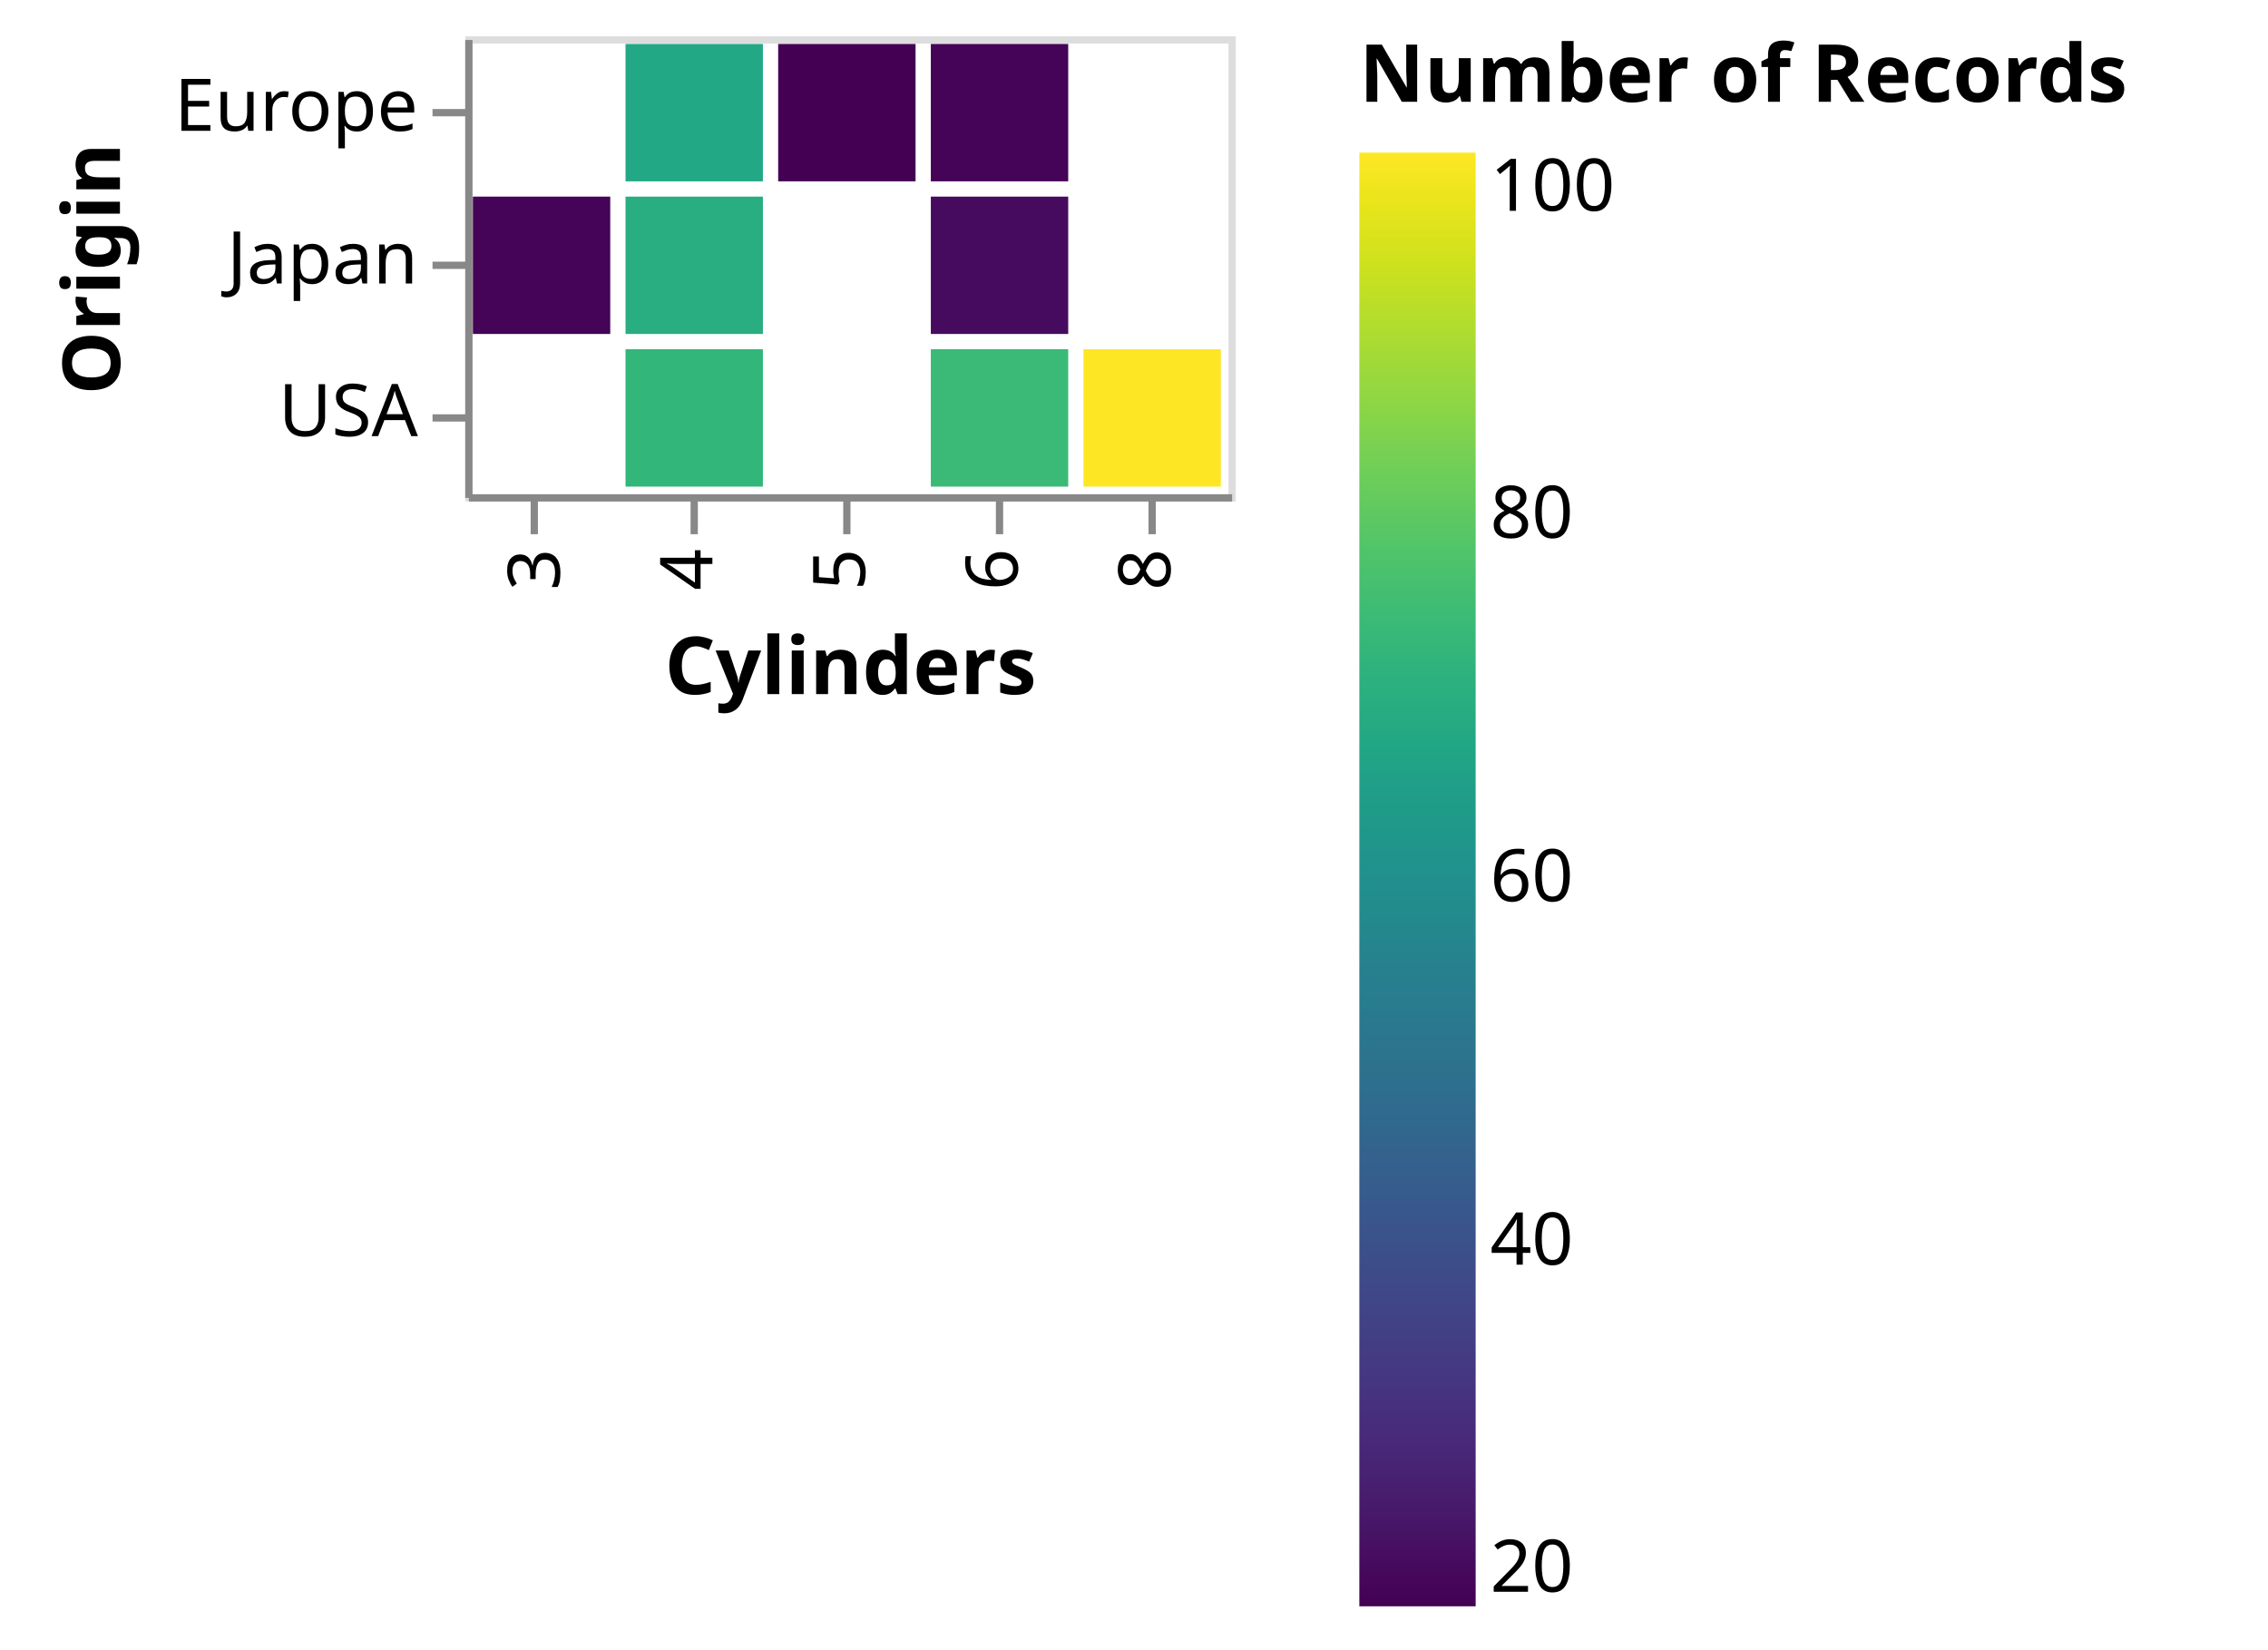
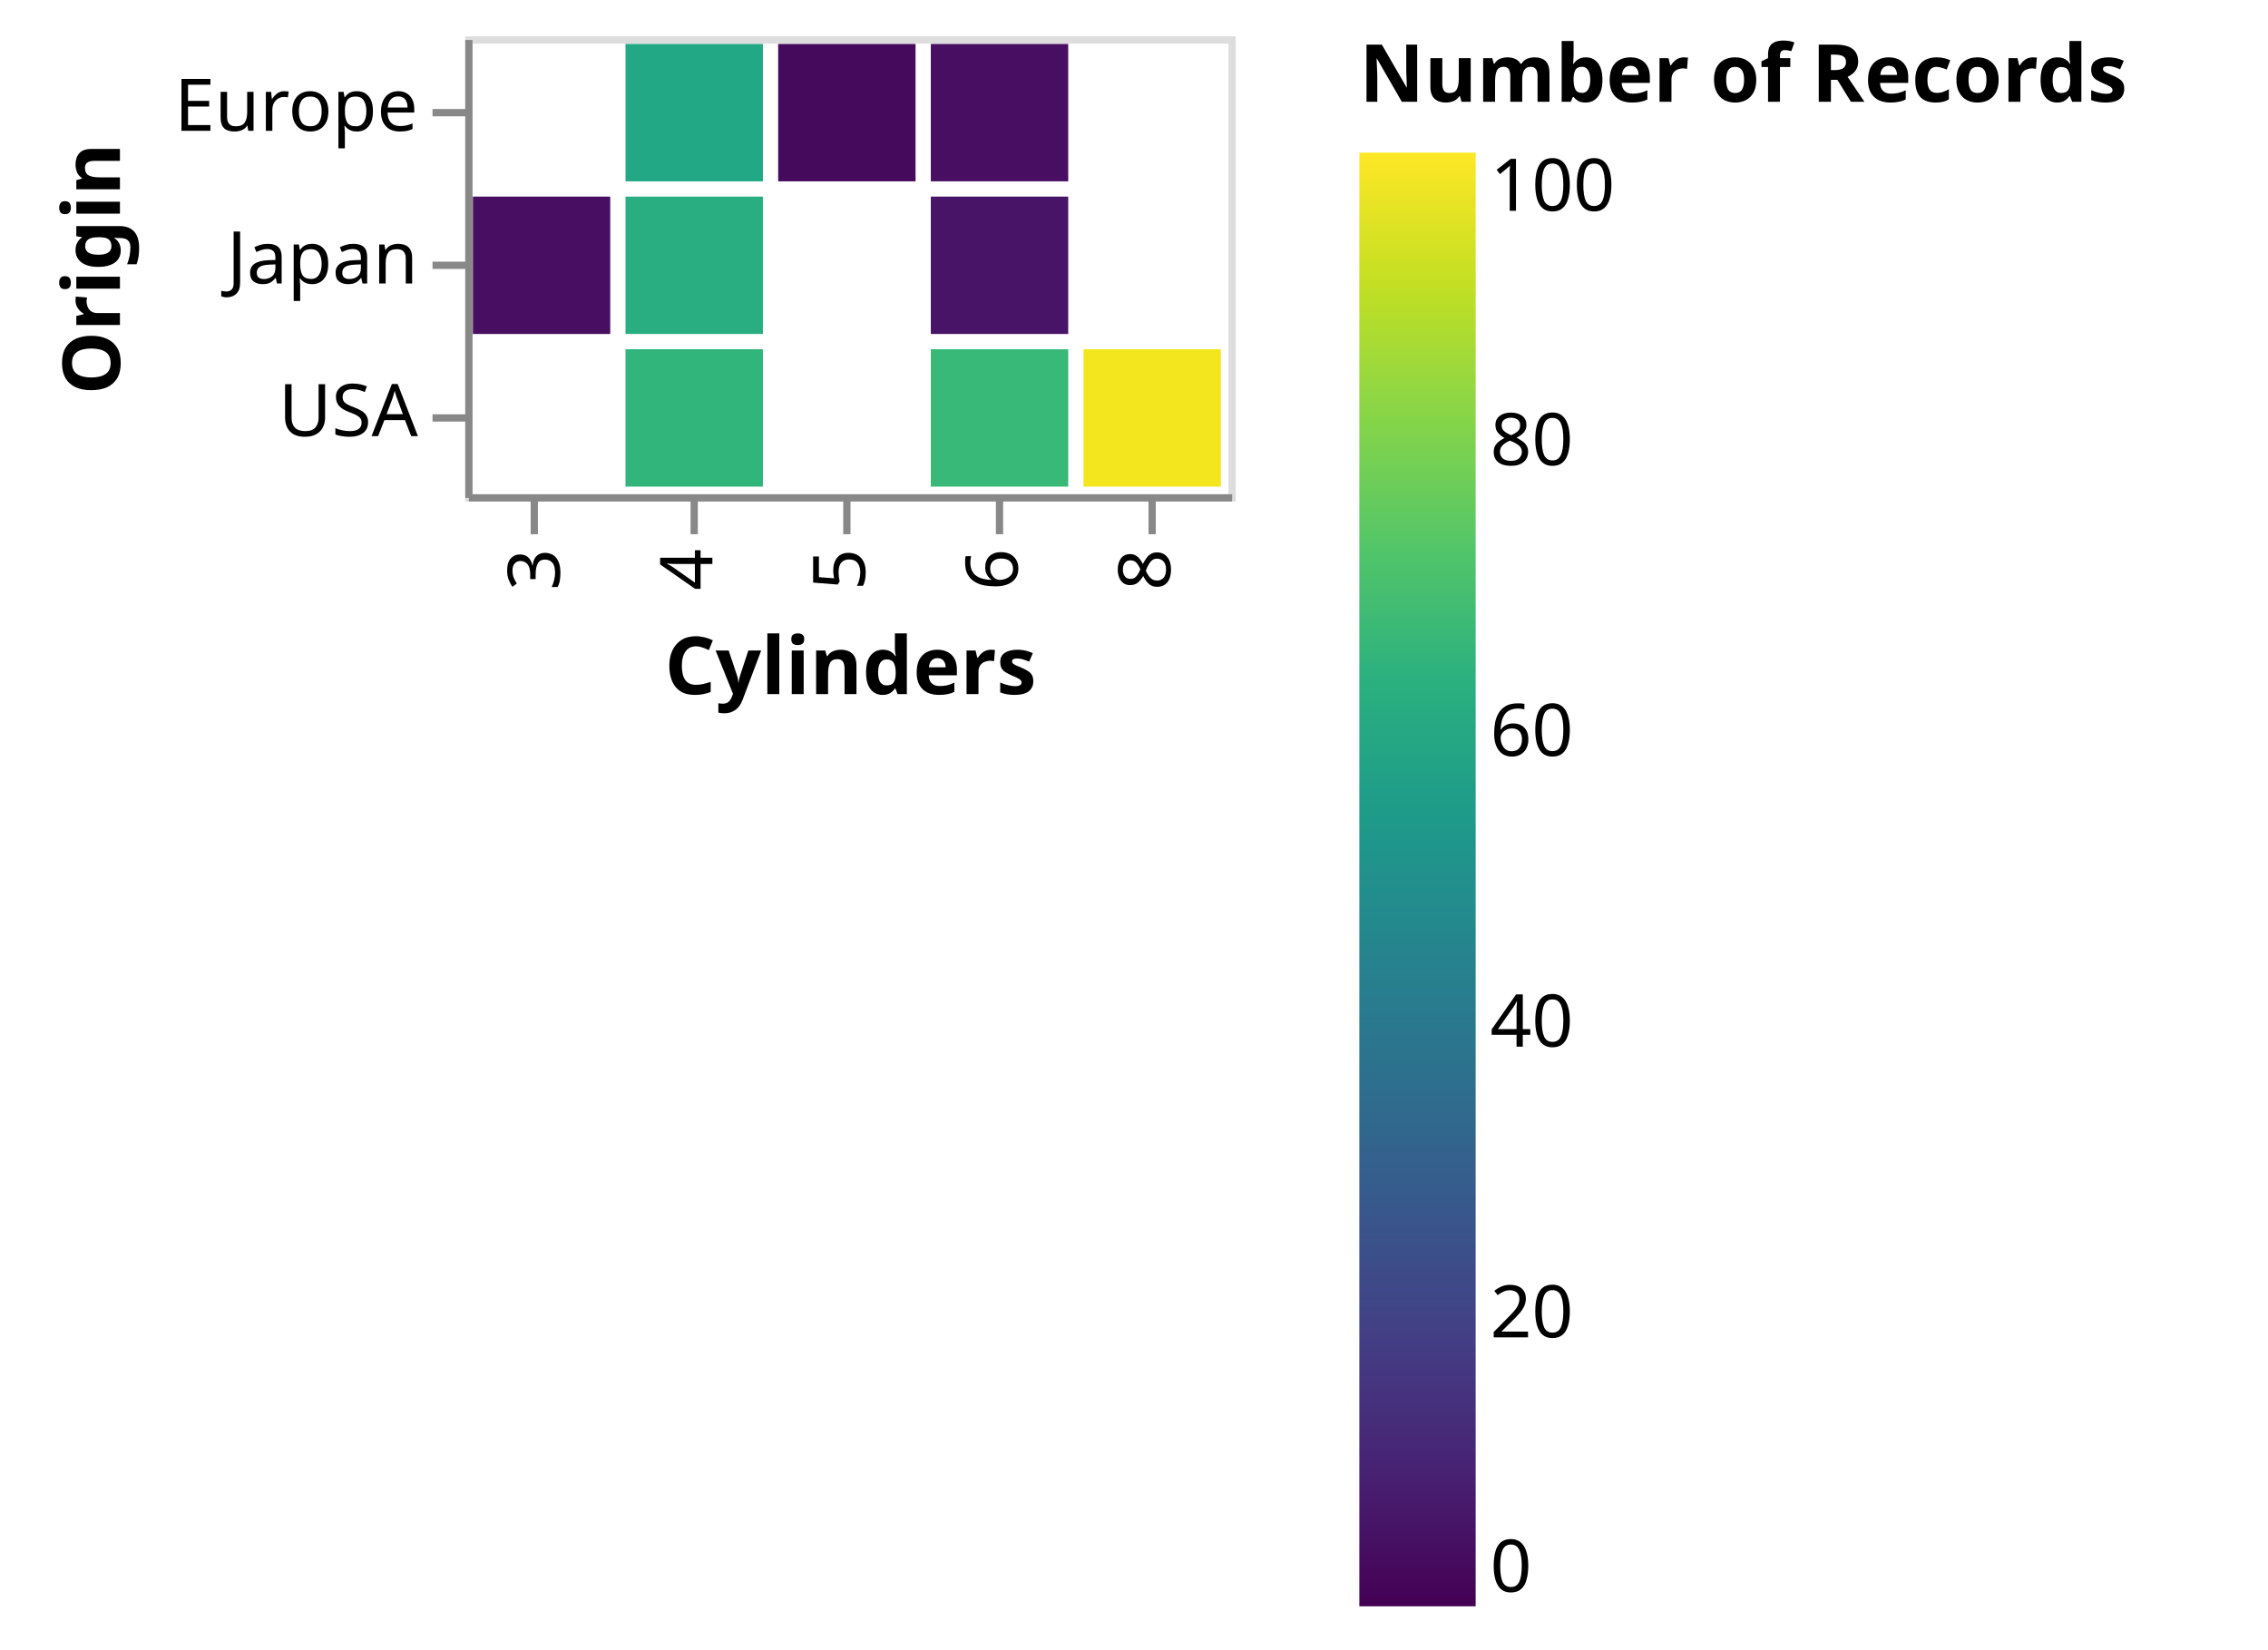
<svg xmlns="http://www.w3.org/2000/svg" class="marks" width="312" height="227" viewBox="0 0 312 227" version="1.1">
  <defs>
    <linearGradient id="gradient_0" x1="0" x2="0" y1="1" y2="0">
      <stop offset="0" stop-color="#440154" />
-       <stop offset="0.019" stop-color="#46075a" />
-       <stop offset="0.067" stop-color="#481a6c" />
-       <stop offset="0.114" stop-color="#482979" />
-       <stop offset="0.162" stop-color="#453882" />
-       <stop offset="0.21" stop-color="#404688" />
-       <stop offset="0.257" stop-color="#3a538b" />
-       <stop offset="0.305" stop-color="#34618d" />
-       <stop offset="0.352" stop-color="#2e6d8e" />
-       <stop offset="0.4" stop-color="#2a788e" />
-       <stop offset="0.448" stop-color="#25838e" />
-       <stop offset="0.495" stop-color="#218f8d" />
-       <stop offset="0.543" stop-color="#1f9a8a" />
-       <stop offset="0.59" stop-color="#21a685" />
-       <stop offset="0.638" stop-color="#2cb17e" />
-       <stop offset="0.686" stop-color="#3dbc74" />
-       <stop offset="0.733" stop-color="#54c568" />
-       <stop offset="0.781" stop-color="#6ece58" />
-       <stop offset="0.829" stop-color="#8ed645" />
-       <stop offset="0.876" stop-color="#addc30" />
-       <stop offset="0.924" stop-color="#cde11d" />
-       <stop offset="0.971" stop-color="#ece51b" />
+       <stop offset="0.091" stop-color="#482173" />
+       <stop offset="0.182" stop-color="#433e85" />
+       <stop offset="0.273" stop-color="#38588c" />
+       <stop offset="0.364" stop-color="#2d708e" />
+       <stop offset="0.455" stop-color="#25858e" />
+       <stop offset="0.545" stop-color="#1e9b8a" />
+       <stop offset="0.636" stop-color="#2ab07f" />
+       <stop offset="0.727" stop-color="#52c569" />
+       <stop offset="0.818" stop-color="#86d549" />
+       <stop offset="0.909" stop-color="#c2df23" />
      <stop offset="1" stop-color="#fde725" />
    </linearGradient>
    <clipPath id="clip1">
      <rect x="0" y="0" width="105" height="63" />
    </clipPath>
    <clipPath id="clip2">
      <rect x="0" y="0" width="105" height="63" />
    </clipPath>
  </defs>
  <g transform="translate(64,5)">
    <g class="mark-group role-frame root">
      <g transform="translate(0,0)">
        <path class="background" d="M0.5,0.5h105v63h-105Z" style="fill: none; stroke: #ddd;" />
        <g>
          <g class="mark-rect role-mark pts_brush_bg" clip-path="url(#clip1)">
            <path d="M0,0h0v0h0Z" style="fill: #333; fill-opacity: 0.125;" />
          </g>
          <g class="mark-rect role-mark marks">
-             <path d="M85.05,43.05h18.9v18.9h-18.9Z" style="fill: #fde725;" />
+             <path d="M85.05,43.05h18.9v18.9h-18.9Z" style="fill: #f4e61e;" />
            <path d="M22.05,1.05h18.9v18.9h-18.9Z" style="fill: #22a884;" />
            <path d="M22.05,22.05h18.9v18.9h-18.9Z" style="fill: #28ae80;" />
-             <path d="M64.05,43.05h18.9v18.9h-18.9Z" style="fill: #3aba76;" />
-             <path d="M22.05,43.05h18.9v18.9h-18.9Z" style="fill: #32b67a;" />
-             <path d="M1.05,22.05h18.9v18.9h-18.9Z" style="fill: #450457;" />
-             <path d="M64.05,22.05h18.9v18.9h-18.9Z" style="fill: #460b5e;" />
-             <path d="M64.05,1.05h18.9v18.9h-18.9Z" style="fill: #450457;" />
-             <path d="M43.05,1.05h18.9v18.9h-18.9Z" style="fill: #440154;" />
+             <path d="M64.05,43.05h18.9v18.9h-18.9Z" style="fill: #38b977;" />
+             <path d="M22.05,43.05h18.9v18.9h-18.9Z" style="fill: #31b57b;" />
+             <path d="M1.05,22.05h18.9v18.9h-18.9Z" style="fill: #470e61;" />
+             <path d="M64.05,22.05h18.9v18.9h-18.9Z" style="fill: #481467;" />
+             <path d="M64.05,1.05h18.9v18.9h-18.9Z" style="fill: #470e61;" />
+             <path d="M43.05,1.05h18.9v18.9h-18.9Z" style="fill: #460a5d;" />
          </g>
          <g class="mark-rect role-mark pts_brush" clip-path="url(#clip2)">
            <path d="M0,0h0v0h0Z" style="fill: none;" />
          </g>
          <g class="mark-group role-legend">
            <g transform="translate(123,0)">
              <path class="background" d="M0,0h120v217h-120Z" style="pointer-events: none; fill: none;" />
              <g>
                <g class="mark-group role-legend-entry">
                  <g transform="translate(0,16)">
                    <path class="background" d="M0,0h0v0h0Z" style="pointer-events: none; fill: none;" />
                    <g>
                      <g class="mark-rect role-legend-gradient" style="pointer-events: none;">
                        <path d="M0,0h16v200h-16Z" style="fill: url(#gradient_0); stroke: #ddd; stroke-width: 0; opacity: 1;" />
                      </g>
                      <g class="mark-text role-legend-label" style="pointer-events: none;">
-                         <text text-anchor="start" transform="translate(18,198)" style="font-family: sans-serif; font-size: 10px; fill: #000; opacity: 1;">20</text>
-                         <text text-anchor="start" transform="translate(18,153)" style="font-family: sans-serif; font-size: 10px; fill: #000; opacity: 1;">40</text>
-                         <text text-anchor="start" transform="translate(18,103)" style="font-family: sans-serif; font-size: 10px; fill: #000; opacity: 1;">60</text>
-                         <text text-anchor="start" transform="translate(18,53)" style="font-family: sans-serif; font-size: 10px; fill: #000; opacity: 1;">80</text>
+                         <text text-anchor="start" transform="translate(18,198)" style="font-family: sans-serif; font-size: 10px; fill: #000; opacity: 1;">0</text>
+                         <text text-anchor="start" transform="translate(18,163)" style="font-family: sans-serif; font-size: 10px; fill: #000; opacity: 1;">20</text>
+                         <text text-anchor="start" transform="translate(18,123)" style="font-family: sans-serif; font-size: 10px; fill: #000; opacity: 1;">40</text>
+                         <text text-anchor="start" transform="translate(18,83)" style="font-family: sans-serif; font-size: 10px; fill: #000; opacity: 1;">60</text>
+                         <text text-anchor="start" transform="translate(18,43)" style="font-family: sans-serif; font-size: 10px; fill: #000; opacity: 1;">80</text>
                        <text text-anchor="start" transform="translate(18,8)" style="font-family: sans-serif; font-size: 10px; fill: #000; opacity: 1;">100</text>
                      </g>
                    </g>
                  </g>
                </g>
                <g class="mark-text role-legend-title" style="pointer-events: none;">
                  <text text-anchor="start" transform="translate(0,9)" style="font-family: sans-serif; font-size: 11px; font-weight: bold; fill: #000; opacity: 1;">Number of Records</text>
                </g>
              </g>
            </g>
          </g>
          <g class="mark-group role-axis">
            <g transform="translate(0.5,63.5)">
              <path class="background" d="M0,0h0v0h0Z" style="pointer-events: none; fill: none;" />
              <g>
                <g class="mark-rule role-axis-tick" style="pointer-events: none;">
                  <line transform="translate(9,0)" x2="0" y2="5" style="fill: none; stroke: #888; stroke-width: 1; opacity: 1;" />
                  <line transform="translate(31,0)" x2="0" y2="5" style="fill: none; stroke: #888; stroke-width: 1; opacity: 1;" />
                  <line transform="translate(52,0)" x2="0" y2="5" style="fill: none; stroke: #888; stroke-width: 1; opacity: 1;" />
                  <line transform="translate(73,0)" x2="0" y2="5" style="fill: none; stroke: #888; stroke-width: 1; opacity: 1;" />
                  <line transform="translate(94,0)" x2="0" y2="5" style="fill: none; stroke: #888; stroke-width: 1; opacity: 1;" />
                </g>
                <g class="mark-text role-axis-label" style="pointer-events: none;">
                  <text text-anchor="end" transform="translate(9.5,7) rotate(270) translate(0,3)" style="font-family: sans-serif; font-size: 10px; fill: #000; opacity: 1;">3</text>
                  <text text-anchor="end" transform="translate(30.5,7) rotate(270) translate(0,3)" style="font-family: sans-serif; font-size: 10px; fill: #000; opacity: 1;">4</text>
                  <text text-anchor="end" transform="translate(51.5,7) rotate(270) translate(0,3)" style="font-family: sans-serif; font-size: 10px; fill: #000; opacity: 1;">5</text>
                  <text text-anchor="end" transform="translate(72.5,7) rotate(270) translate(0,3)" style="font-family: sans-serif; font-size: 10px; fill: #000; opacity: 1;">6</text>
                  <text text-anchor="end" transform="translate(93.5,7) rotate(270) translate(0,3)" style="font-family: sans-serif; font-size: 10px; fill: #000; opacity: 1;">8</text>
                </g>
                <g class="mark-rule role-axis-domain" style="pointer-events: none;">
                  <line transform="translate(0,0)" x2="105" y2="0" style="fill: none; stroke: #888; stroke-width: 1; opacity: 1;" />
                </g>
                <g class="mark-text role-axis-title" style="pointer-events: none;">
                  <text text-anchor="middle" transform="translate(52.5,27)" style="font-family: sans-serif; font-size: 11px; font-weight: bold; fill: #000; opacity: 1;">Cylinders</text>
                </g>
              </g>
            </g>
          </g>
          <g class="mark-group role-axis">
            <g transform="translate(0.5,0.5)">
              <path class="background" d="M0,0h0v0h0Z" style="pointer-events: none; fill: none;" />
              <g>
                <g class="mark-rule role-axis-tick" style="pointer-events: none;">
                  <line transform="translate(0,10)" x2="-5" y2="0" style="fill: none; stroke: #888; stroke-width: 1; opacity: 1;" />
                  <line transform="translate(0,31)" x2="-5" y2="0" style="fill: none; stroke: #888; stroke-width: 1; opacity: 1;" />
                  <line transform="translate(0,52)" x2="-5" y2="0" style="fill: none; stroke: #888; stroke-width: 1; opacity: 1;" />
                </g>
                <g class="mark-text role-axis-label" style="pointer-events: none;">
                  <text text-anchor="end" transform="translate(-7,12.5)" style="font-family: sans-serif; font-size: 10px; fill: #000; opacity: 1;">Europe</text>
                  <text text-anchor="end" transform="translate(-7,33.5)" style="font-family: sans-serif; font-size: 10px; fill: #000; opacity: 1;">Japan</text>
                  <text text-anchor="end" transform="translate(-7,54.5)" style="font-family: sans-serif; font-size: 10px; fill: #000; opacity: 1;">USA</text>
                </g>
                <g class="mark-rule role-axis-domain" style="pointer-events: none;">
                  <line transform="translate(0,0)" x2="0" y2="63" style="fill: none; stroke: #888; stroke-width: 1; opacity: 1;" />
                </g>
                <g class="mark-text role-axis-title" style="pointer-events: none;">
                  <text text-anchor="middle" transform="translate(-46,31.5) rotate(-90) translate(0,-2)" style="font-family: sans-serif; font-size: 11px; font-weight: bold; fill: #000; opacity: 1;">Origin</text>
                </g>
              </g>
            </g>
          </g>
        </g>
      </g>
    </g>
  </g>
</svg>
